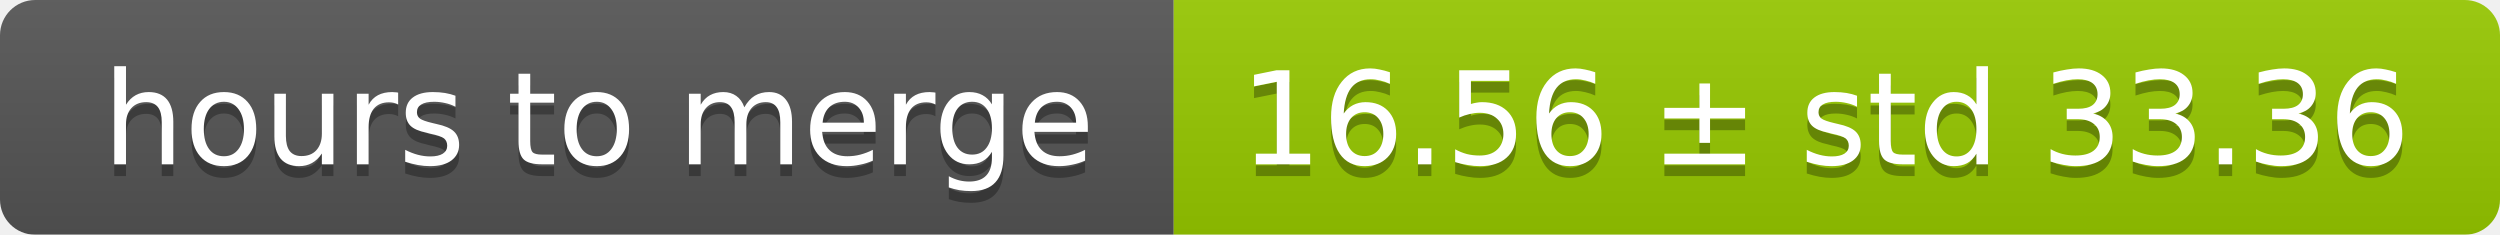
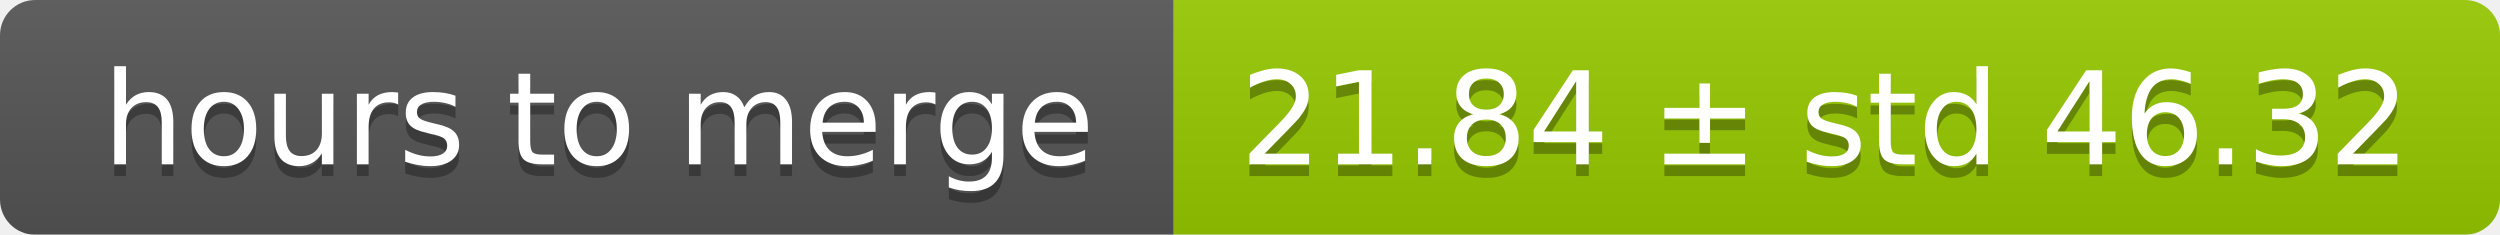
<svg xmlns="http://www.w3.org/2000/svg" width="213" height="20">
  <linearGradient id="smooth" x2="0" y2="100%">
    <stop offset="0" stop-color="#bbb" stop-opacity=".1" />
    <stop offset="1" stop-opacity=".1" />
  </linearGradient>
  <mask id="round">
    <rect width="213" height="20" rx="3" fill="#fff" />
  </mask>
  <g mask="url(#round)">
    <rect width="100" height="20" fill="#555" />
    <rect x="100" width="113" height="20" fill="#97ca00" />
    <rect width="213" height="20" fill="url(#smooth)" />
  </g>
  <g fill="#fff" text-anchor="middle" font-family="DejaVu Sans,Verdana,Geneva,sans-serif" font-size="11">
    <text x="51" y="15" fill="#010101" fill-opacity=".3">hours to merge</text>
    <text x="51" y="14">hours to merge</text>
-     <text x="155.5" y="15" fill="#010101" fill-opacity=".3">16.56 ± std 33.36</text>
-     <text x="155.5" y="14">16.56 ± std 33.36</text>
+     <text x="155.5" y="15" fill="#010101" fill-opacity=".3">21.84 ± std 46.32</text>
+     <text x="155.5" y="14">21.84 ± std 46.32</text>
  </g>
</svg>
